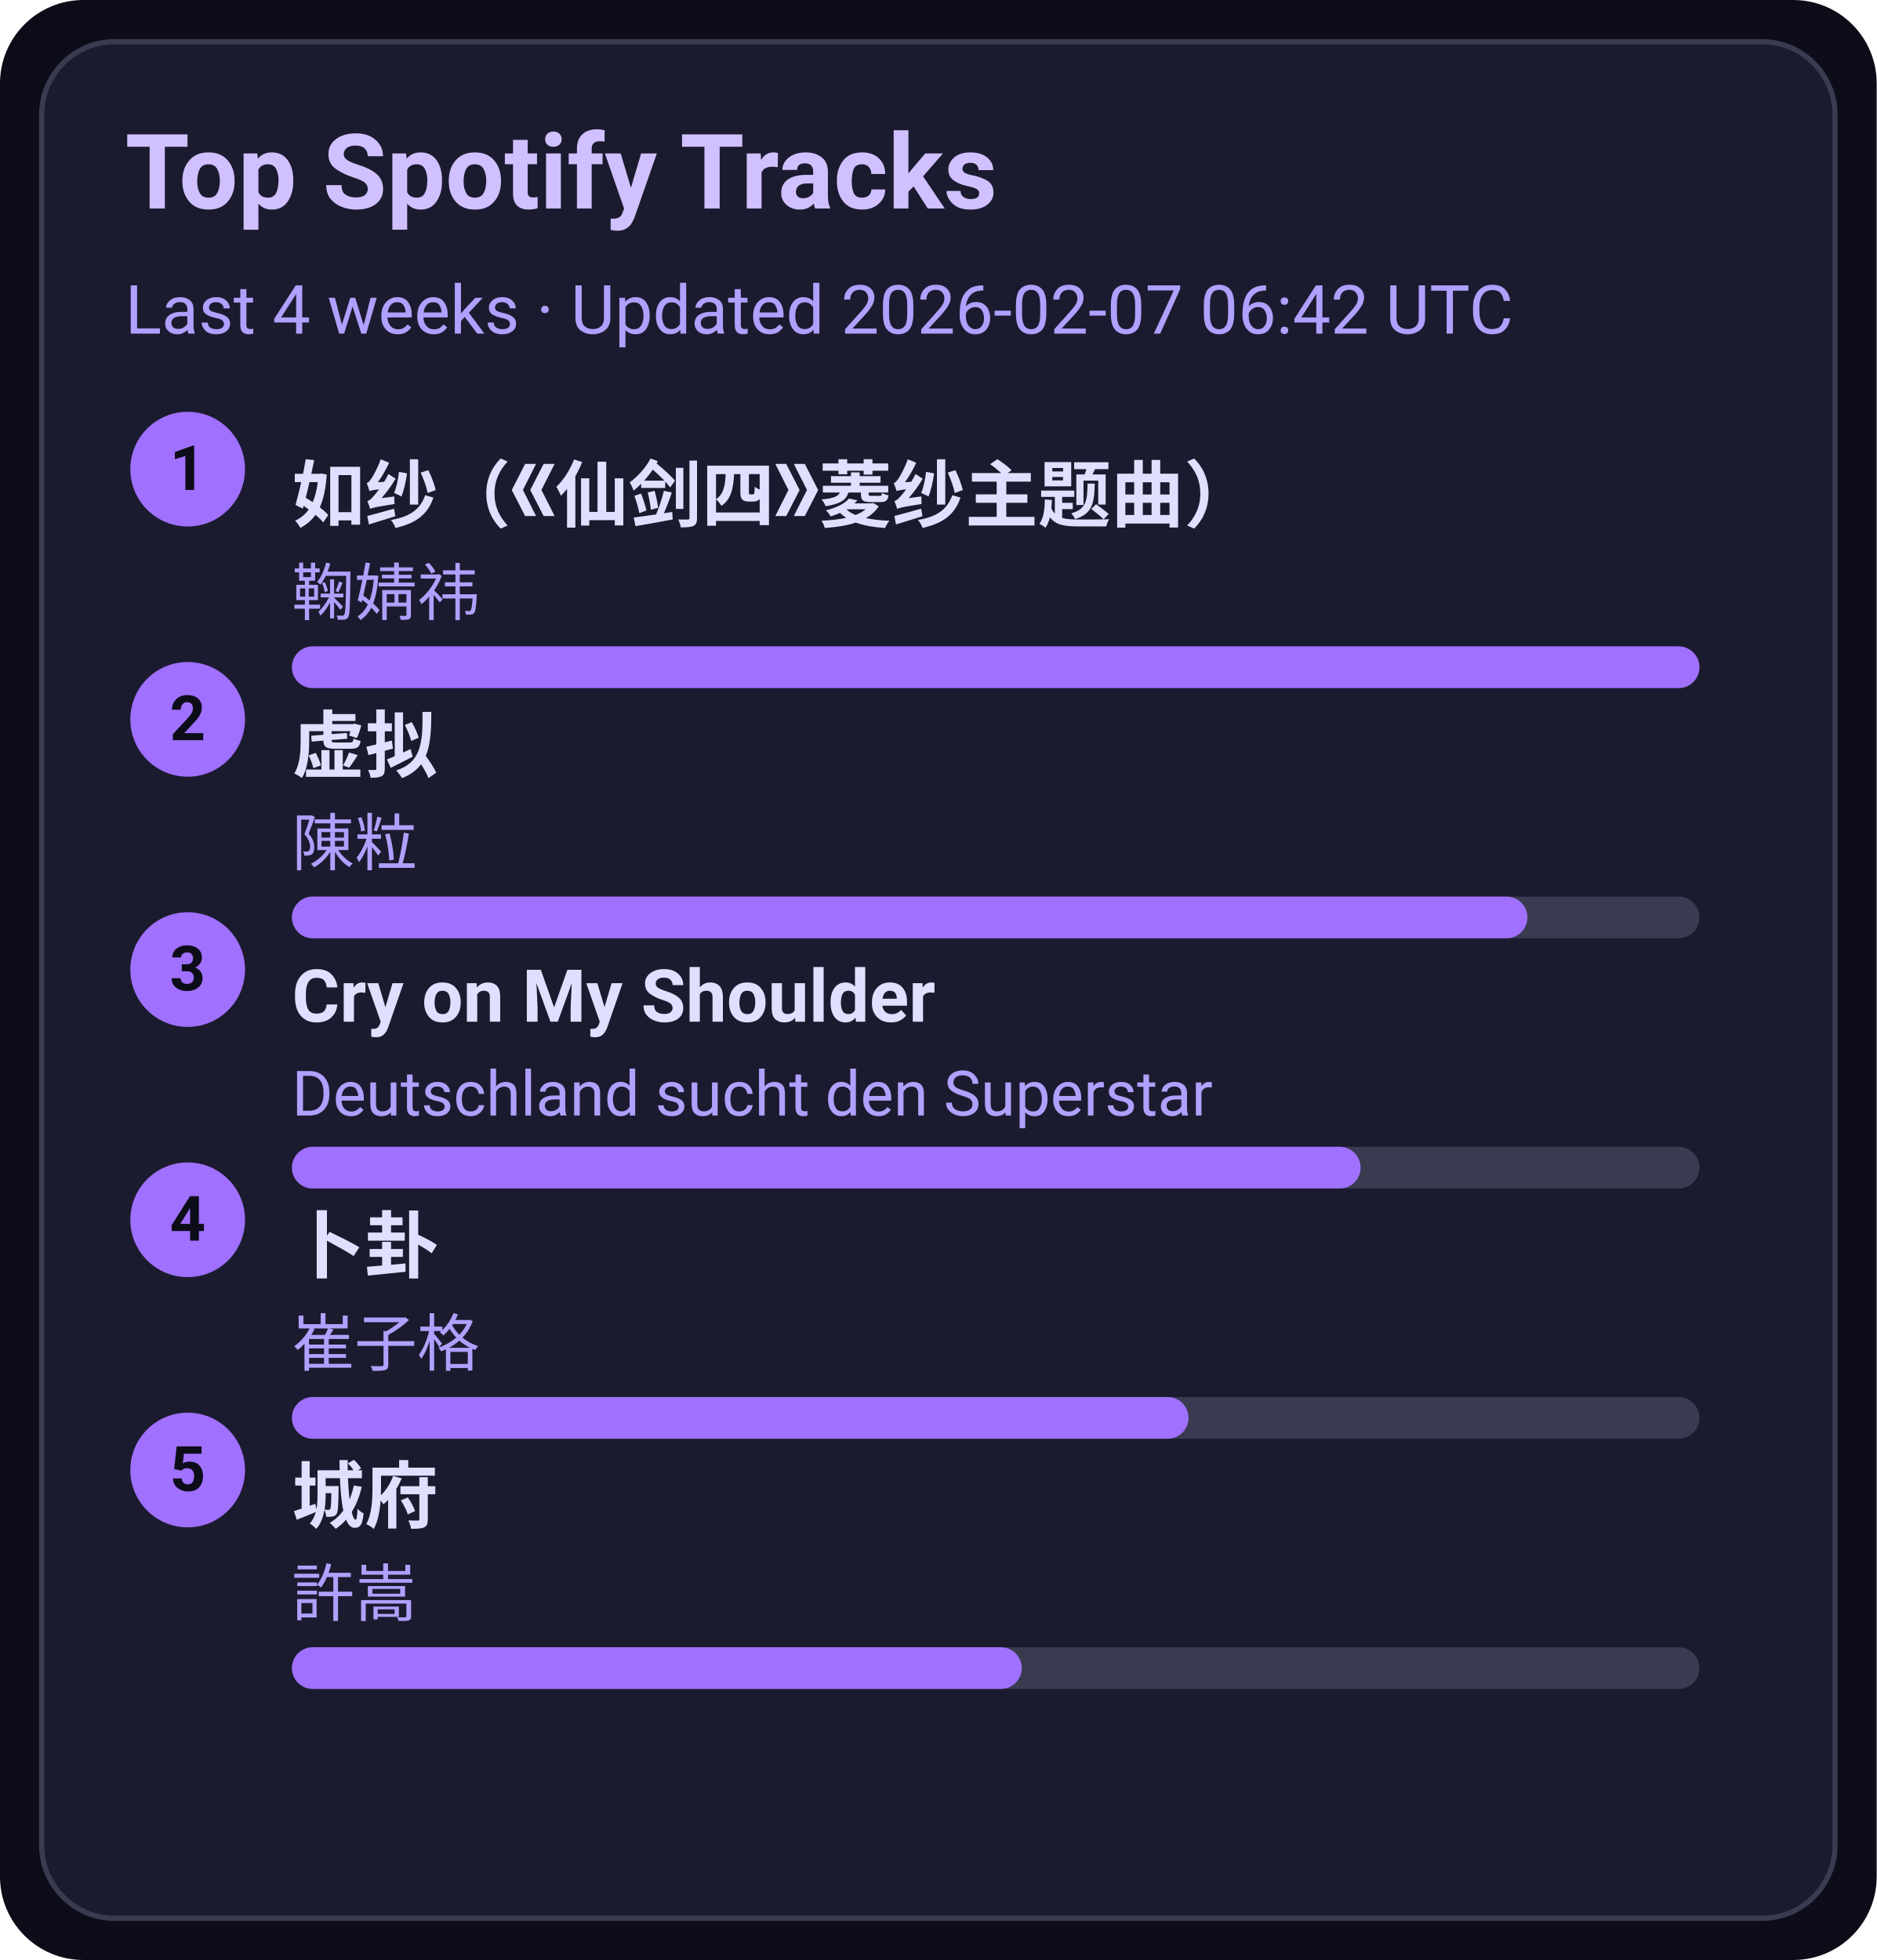
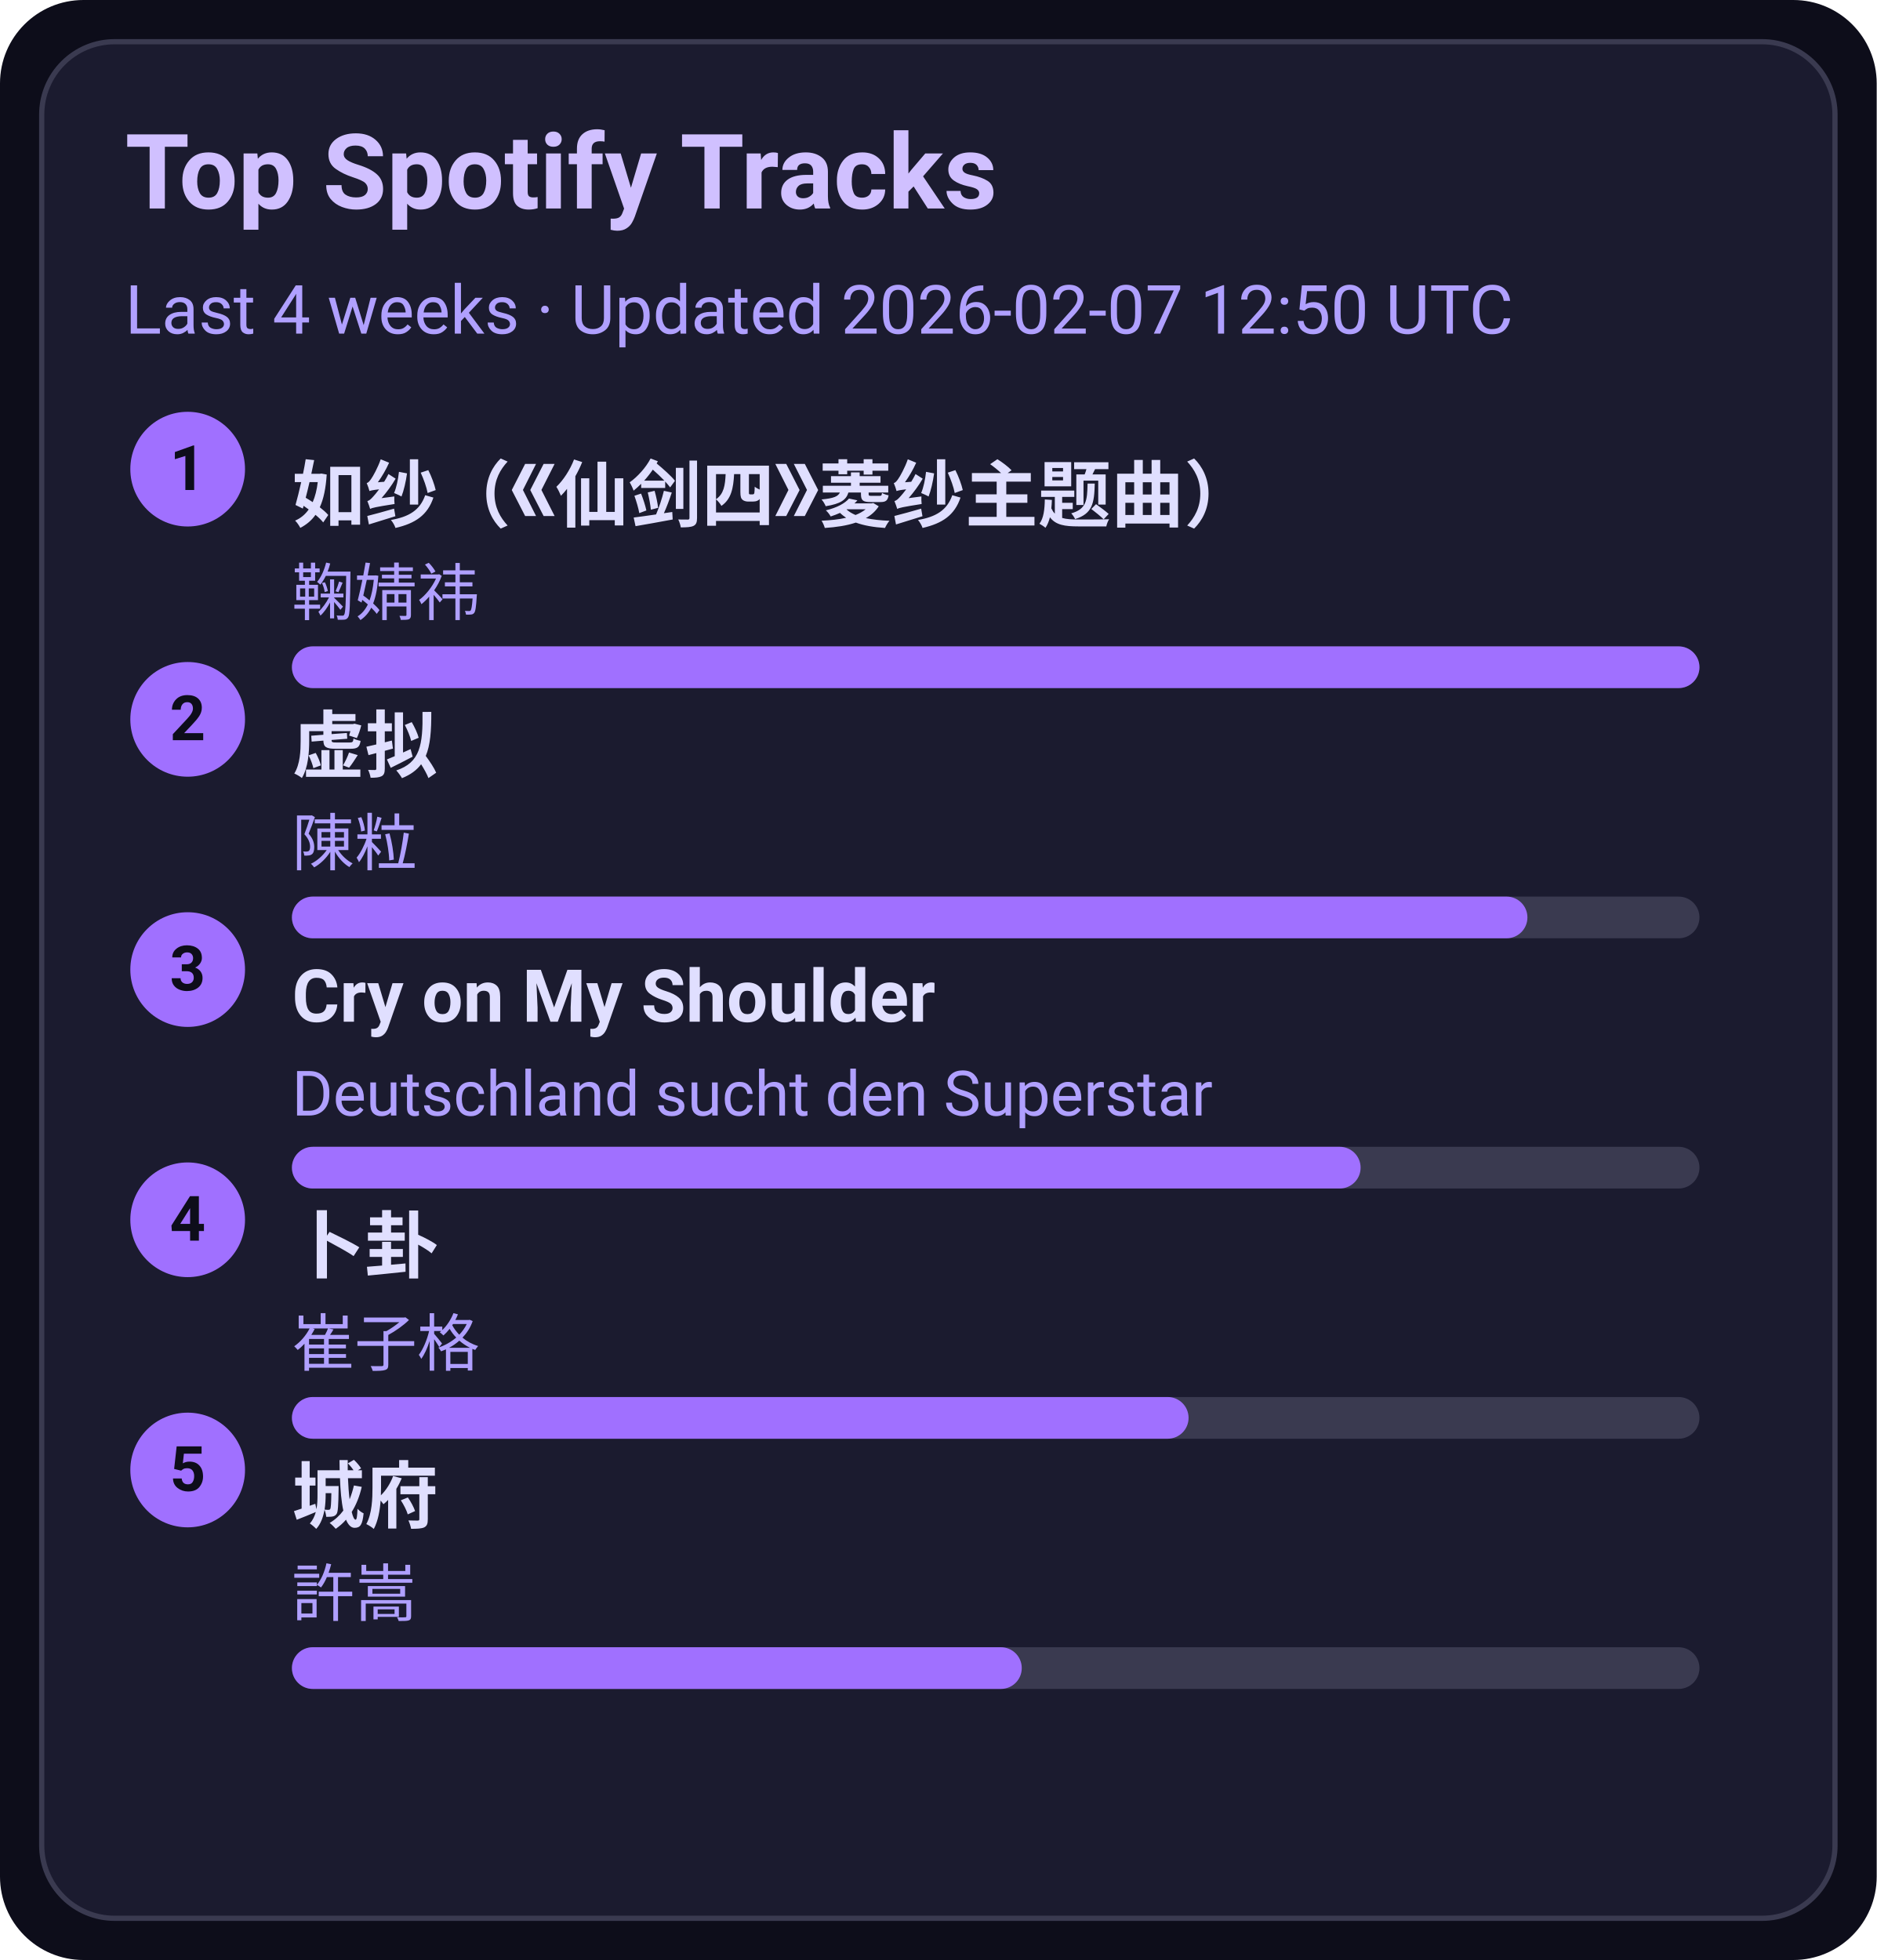
<svg xmlns="http://www.w3.org/2000/svg" width="360" height="376" viewBox="0 0 360 376">
  <style>text{font-family:-apple-system,BlinkMacSystemFont,Segoe UI,Roboto,Ubuntu,Helvetica Neue,Arial,Noto Sans,sans-serif}</style>
  <rect width="360" height="376" rx="16" fill="#0d0d1a" />
  <rect x="8" y="8" width="344" height="360" rx="14" fill="#1b1b2f" stroke="#3a3a50" />
  <text x="24" y="40" font-size="20" fill="#d0c0ff" font-weight="600">Top Spotify Tracks</text>
-   <text x="24" y="64" font-size="13" fill="#b0a0ff">Last 4 weeks · Updated 2026-02-07 06:42 UTC</text>
+   <text x="24" y="64" font-size="13" fill="#b0a0ff">Last 4 weeks · Updated 2026-02-07 12:50 UTC</text>
  <circle cx="36" cy="90" r="11" fill="#a070ff" />
  <text x="36" y="94" text-anchor="middle" font-size="12" fill="#0d0d1a" font-weight="700">1</text>
  <a href="https://open.spotify.com/track/69FUNgvEVkNbHq43lgvdme" target="_blank" rel="noopener noreferrer">
    <text x="56" y="100" font-size="14" fill="#e0dfff" font-weight="600">如纱（《仙剑四》菱纱主题曲）</text>
  </a>
  <text x="56" y="118" font-size="12" fill="#b0a0ff">鞠婧祎</text>
  <rect x="56" y="124" width="270" height="8" rx="4" fill="#3a3a50" />
  <rect x="56" y="124" width="270" height="8" rx="4" fill="#a070ff" />
  <circle cx="36" cy="138" r="11" fill="#a070ff" />
  <text x="36" y="142" text-anchor="middle" font-size="12" fill="#0d0d1a" font-weight="700">2</text>
  <a href="https://open.spotify.com/track/5l9sg05BhpfsdLfRvjGsAf" target="_blank" rel="noopener noreferrer">
    <text x="56" y="148" font-size="14" fill="#e0dfff" font-weight="600">虚拟</text>
  </a>
  <text x="56" y="166" font-size="12" fill="#b0a0ff">陳粒</text>
  <rect x="56" y="172" width="270" height="8" rx="4" fill="#3a3a50" />
  <rect x="56" y="172" width="237" height="8" rx="4" fill="#a070ff" />
  <circle cx="36" cy="186" r="11" fill="#a070ff" />
  <text x="36" y="190" text-anchor="middle" font-size="12" fill="#0d0d1a" font-weight="700">3</text>
  <a href="https://open.spotify.com/track/6usmG2MoD0C0Lc2pNgCVWV" target="_blank" rel="noopener noreferrer">
    <text x="56" y="196" font-size="14" fill="#e0dfff" font-weight="600">Cry on My Shoulder</text>
  </a>
  <text x="56" y="214" font-size="12" fill="#b0a0ff">Deutschland sucht den Superstar</text>
  <rect x="56" y="220" width="270" height="8" rx="4" fill="#3a3a50" />
  <rect x="56" y="220" width="205" height="8" rx="4" fill="#a070ff" />
  <circle cx="36" cy="234" r="11" fill="#a070ff" />
  <text x="36" y="238" text-anchor="middle" font-size="12" fill="#0d0d1a" font-weight="700">4</text>
  <a href="https://open.spotify.com/track/4ToeYifpQaikbYa7krOD6s" target="_blank" rel="noopener noreferrer">
    <text x="56" y="244" font-size="14" fill="#e0dfff" font-weight="600">卜卦</text>
  </a>
  <text x="56" y="262" font-size="12" fill="#b0a0ff">崔子格</text>
  <rect x="56" y="268" width="270" height="8" rx="4" fill="#3a3a50" />
  <rect x="56" y="268" width="172" height="8" rx="4" fill="#a070ff" />
  <circle cx="36" cy="282" r="11" fill="#a070ff" />
  <text x="36" y="286" text-anchor="middle" font-size="12" fill="#0d0d1a" font-weight="700">5</text>
  <a href="https://open.spotify.com/track/4AmlSf7hye0QVpnHCcEoEw" target="_blank" rel="noopener noreferrer">
    <text x="56" y="292" font-size="14" fill="#e0dfff" font-weight="600">城府</text>
  </a>
  <text x="56" y="310" font-size="12" fill="#b0a0ff">許嵩</text>
  <rect x="56" y="316" width="270" height="8" rx="4" fill="#3a3a50" />
  <rect x="56" y="316" width="140" height="8" rx="4" fill="#a070ff" />
</svg>
